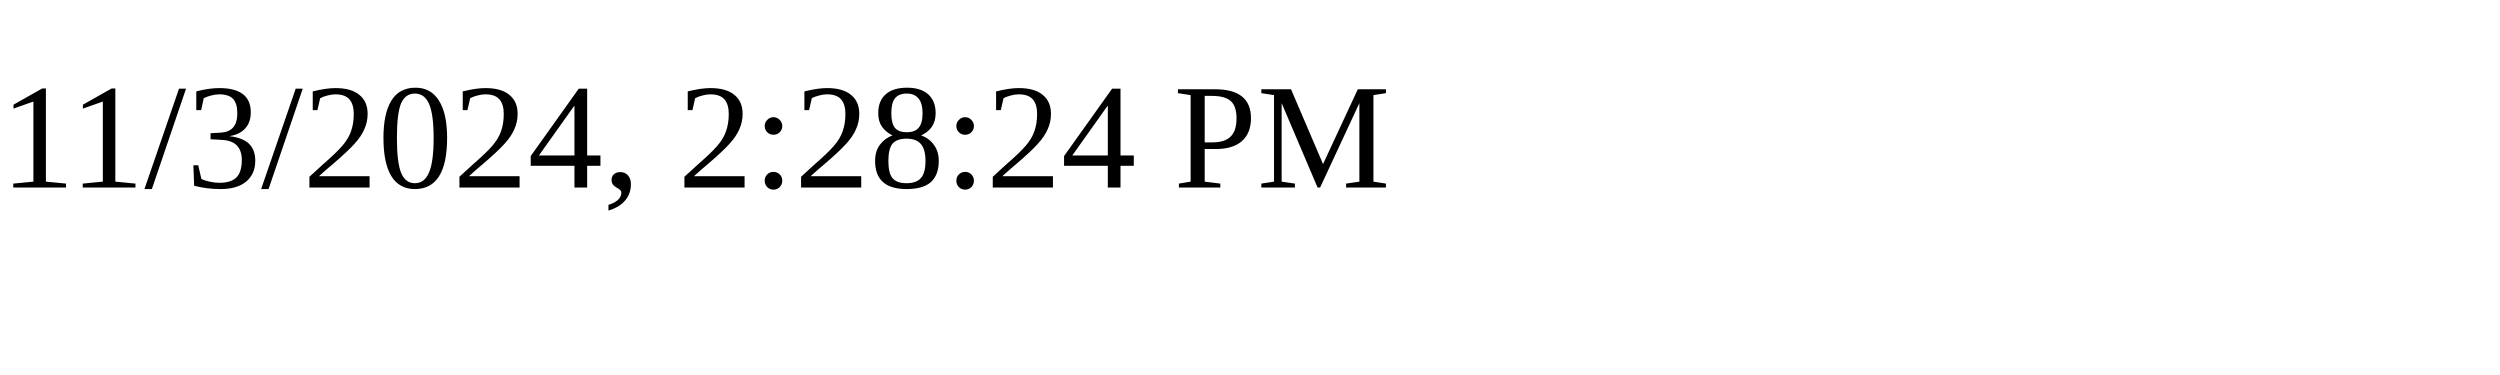
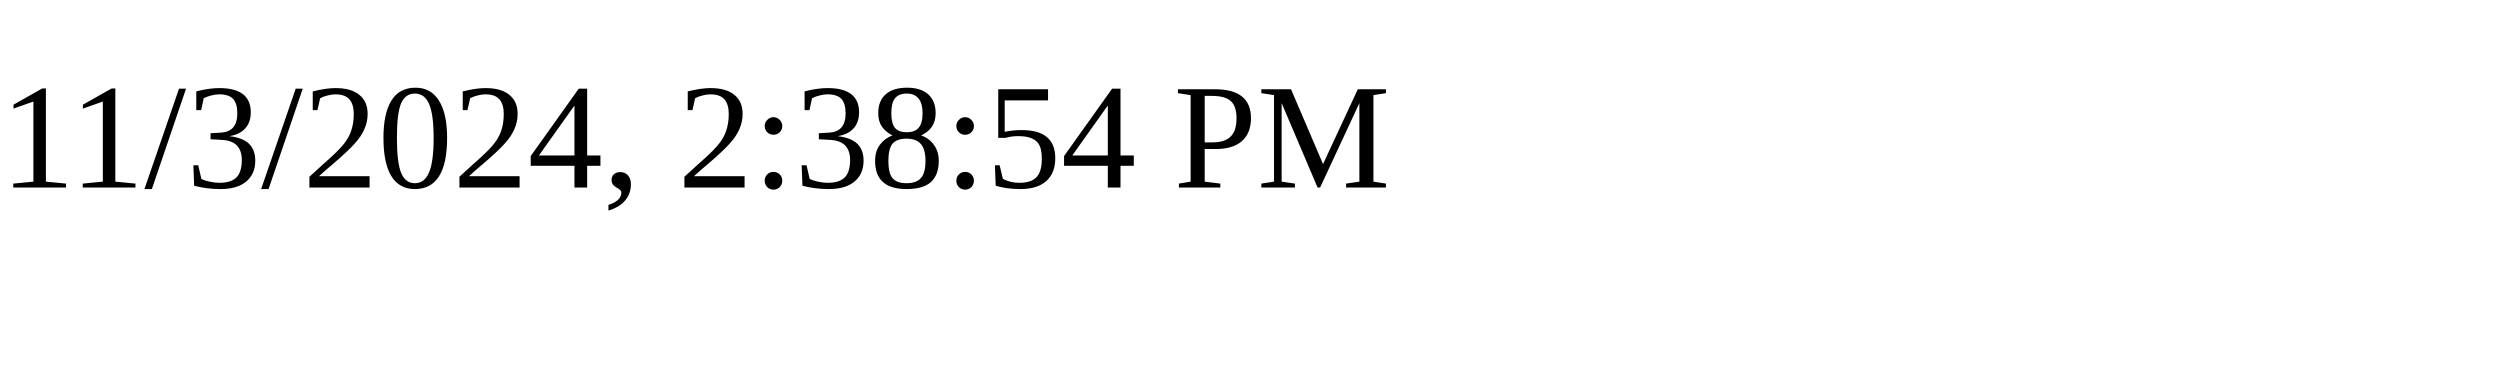
<svg xmlns="http://www.w3.org/2000/svg" height="30" width="200">
-   <text x="0" y="15">11/3/2024, 2:28:24 PM</text>
+   <text x="0" y="15">11/3/2024, 2:38:54 PM</text>
</svg>
